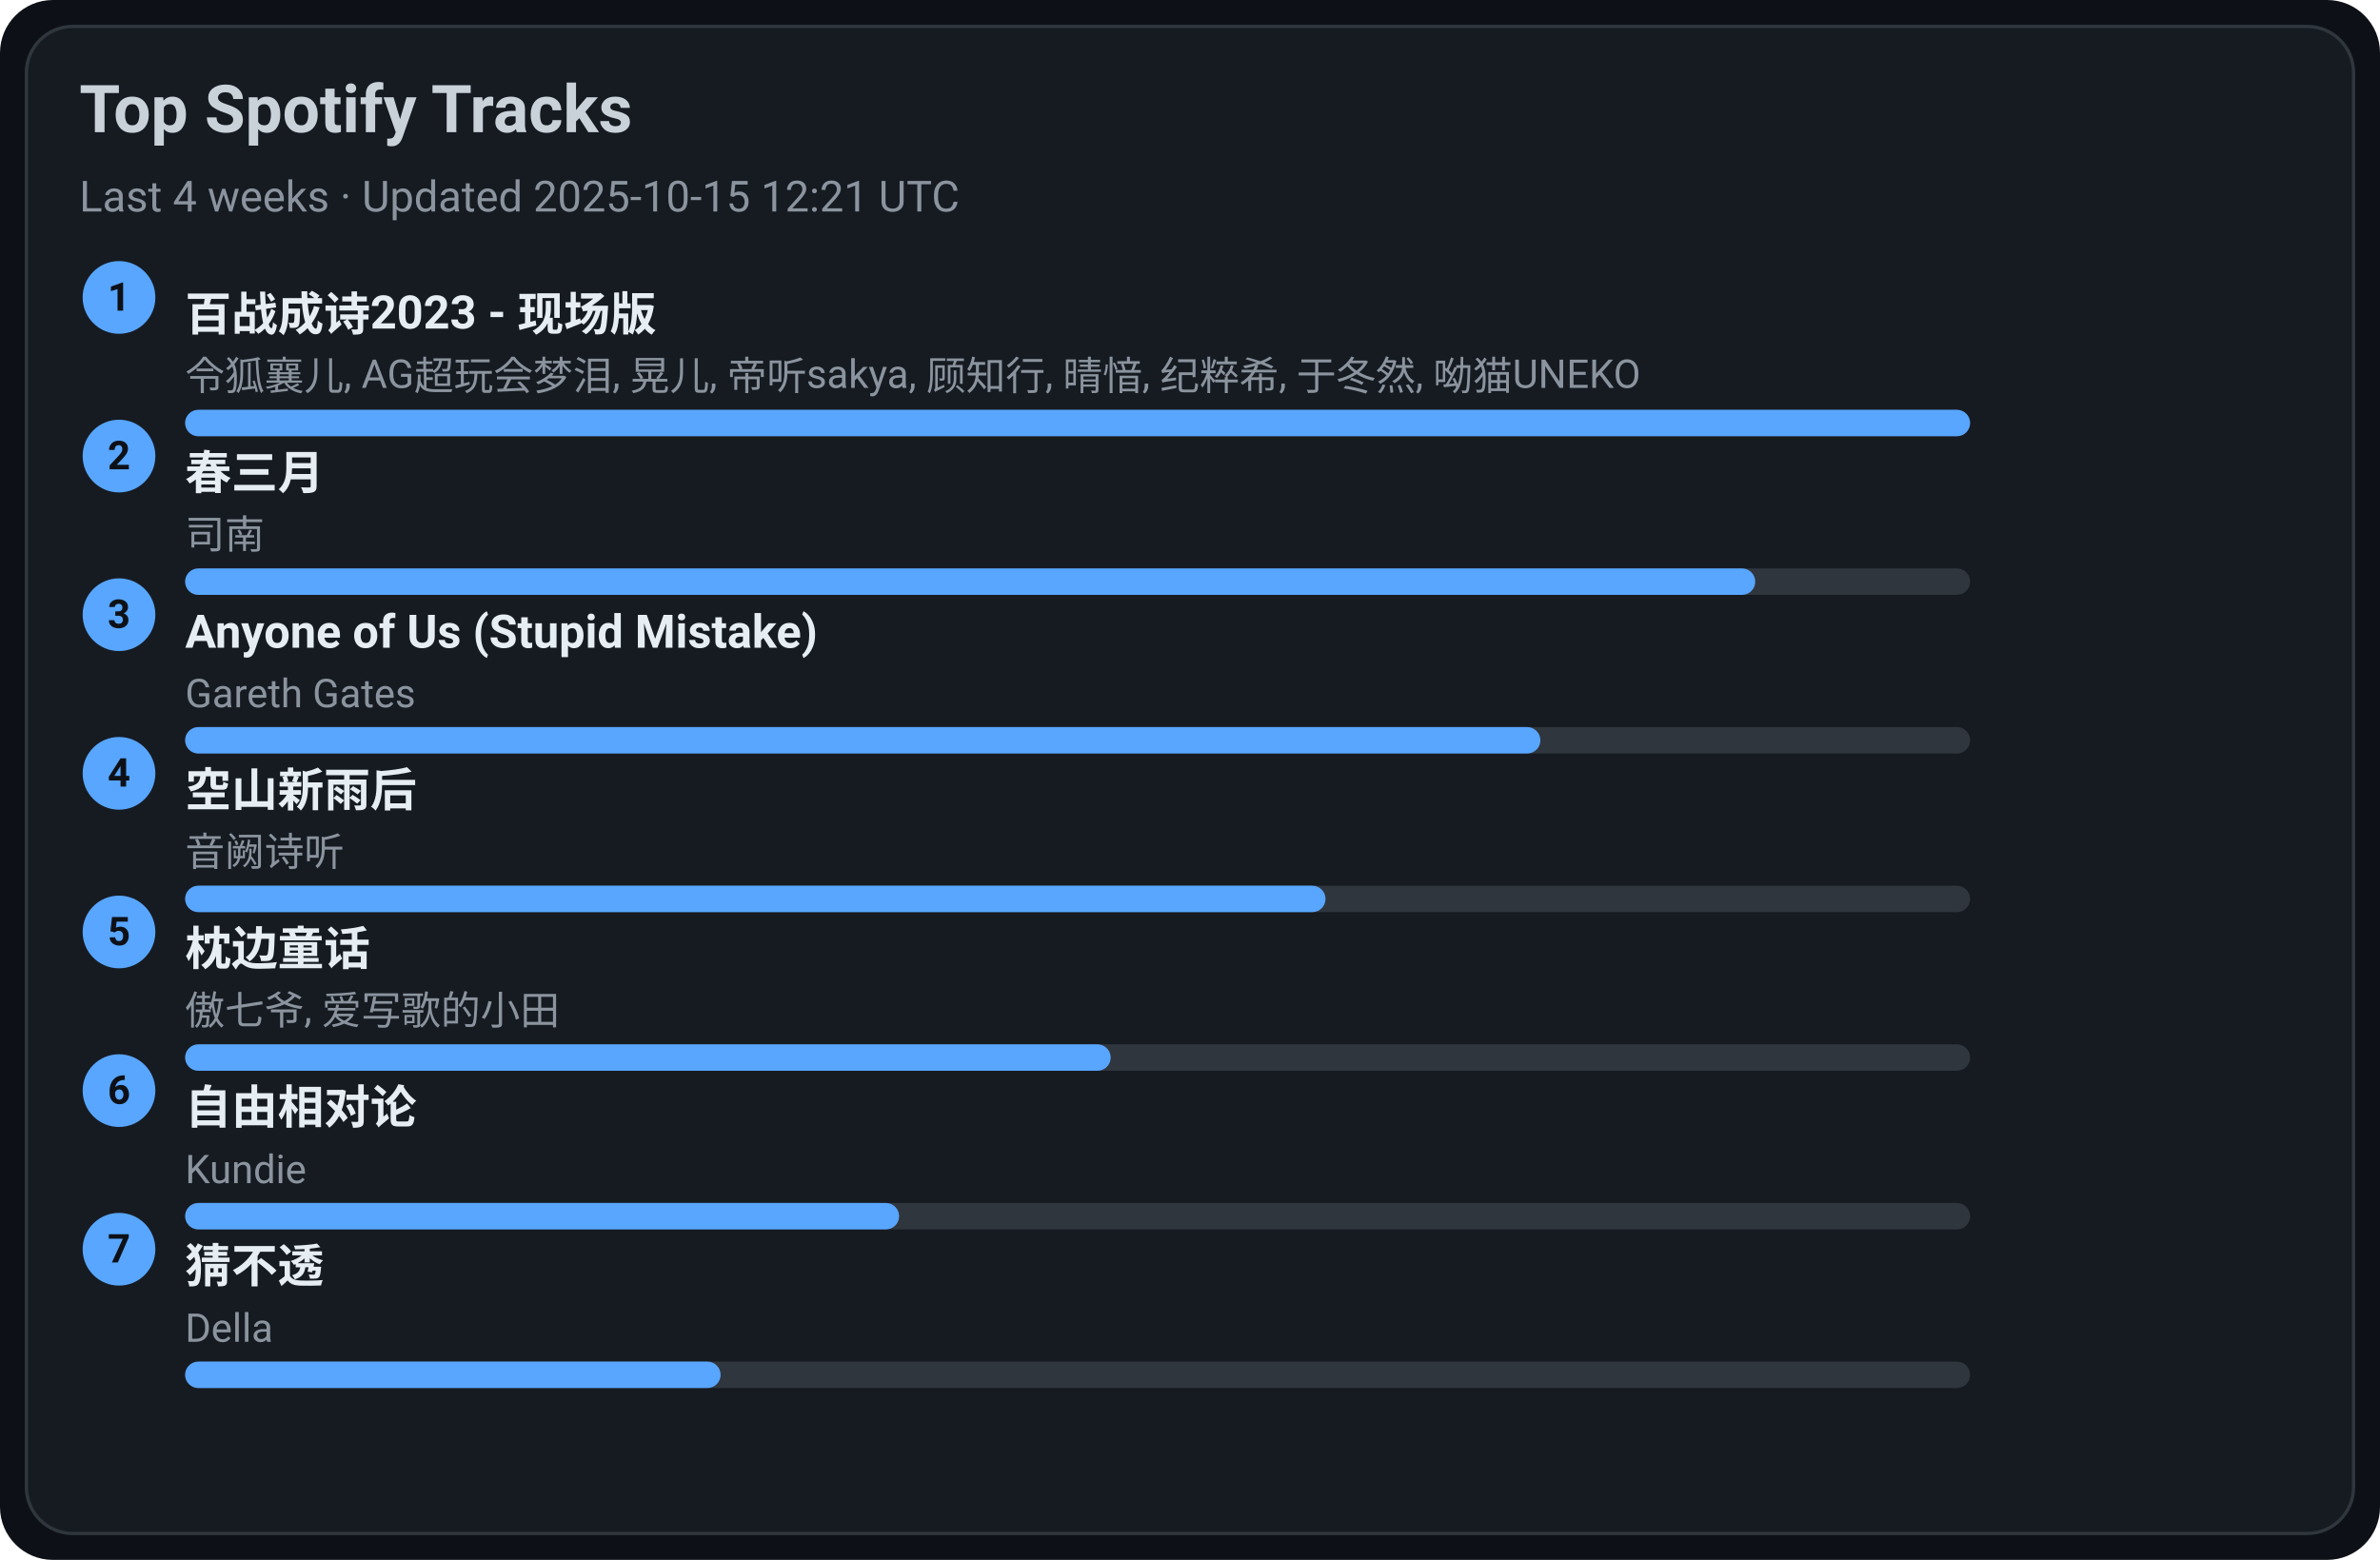
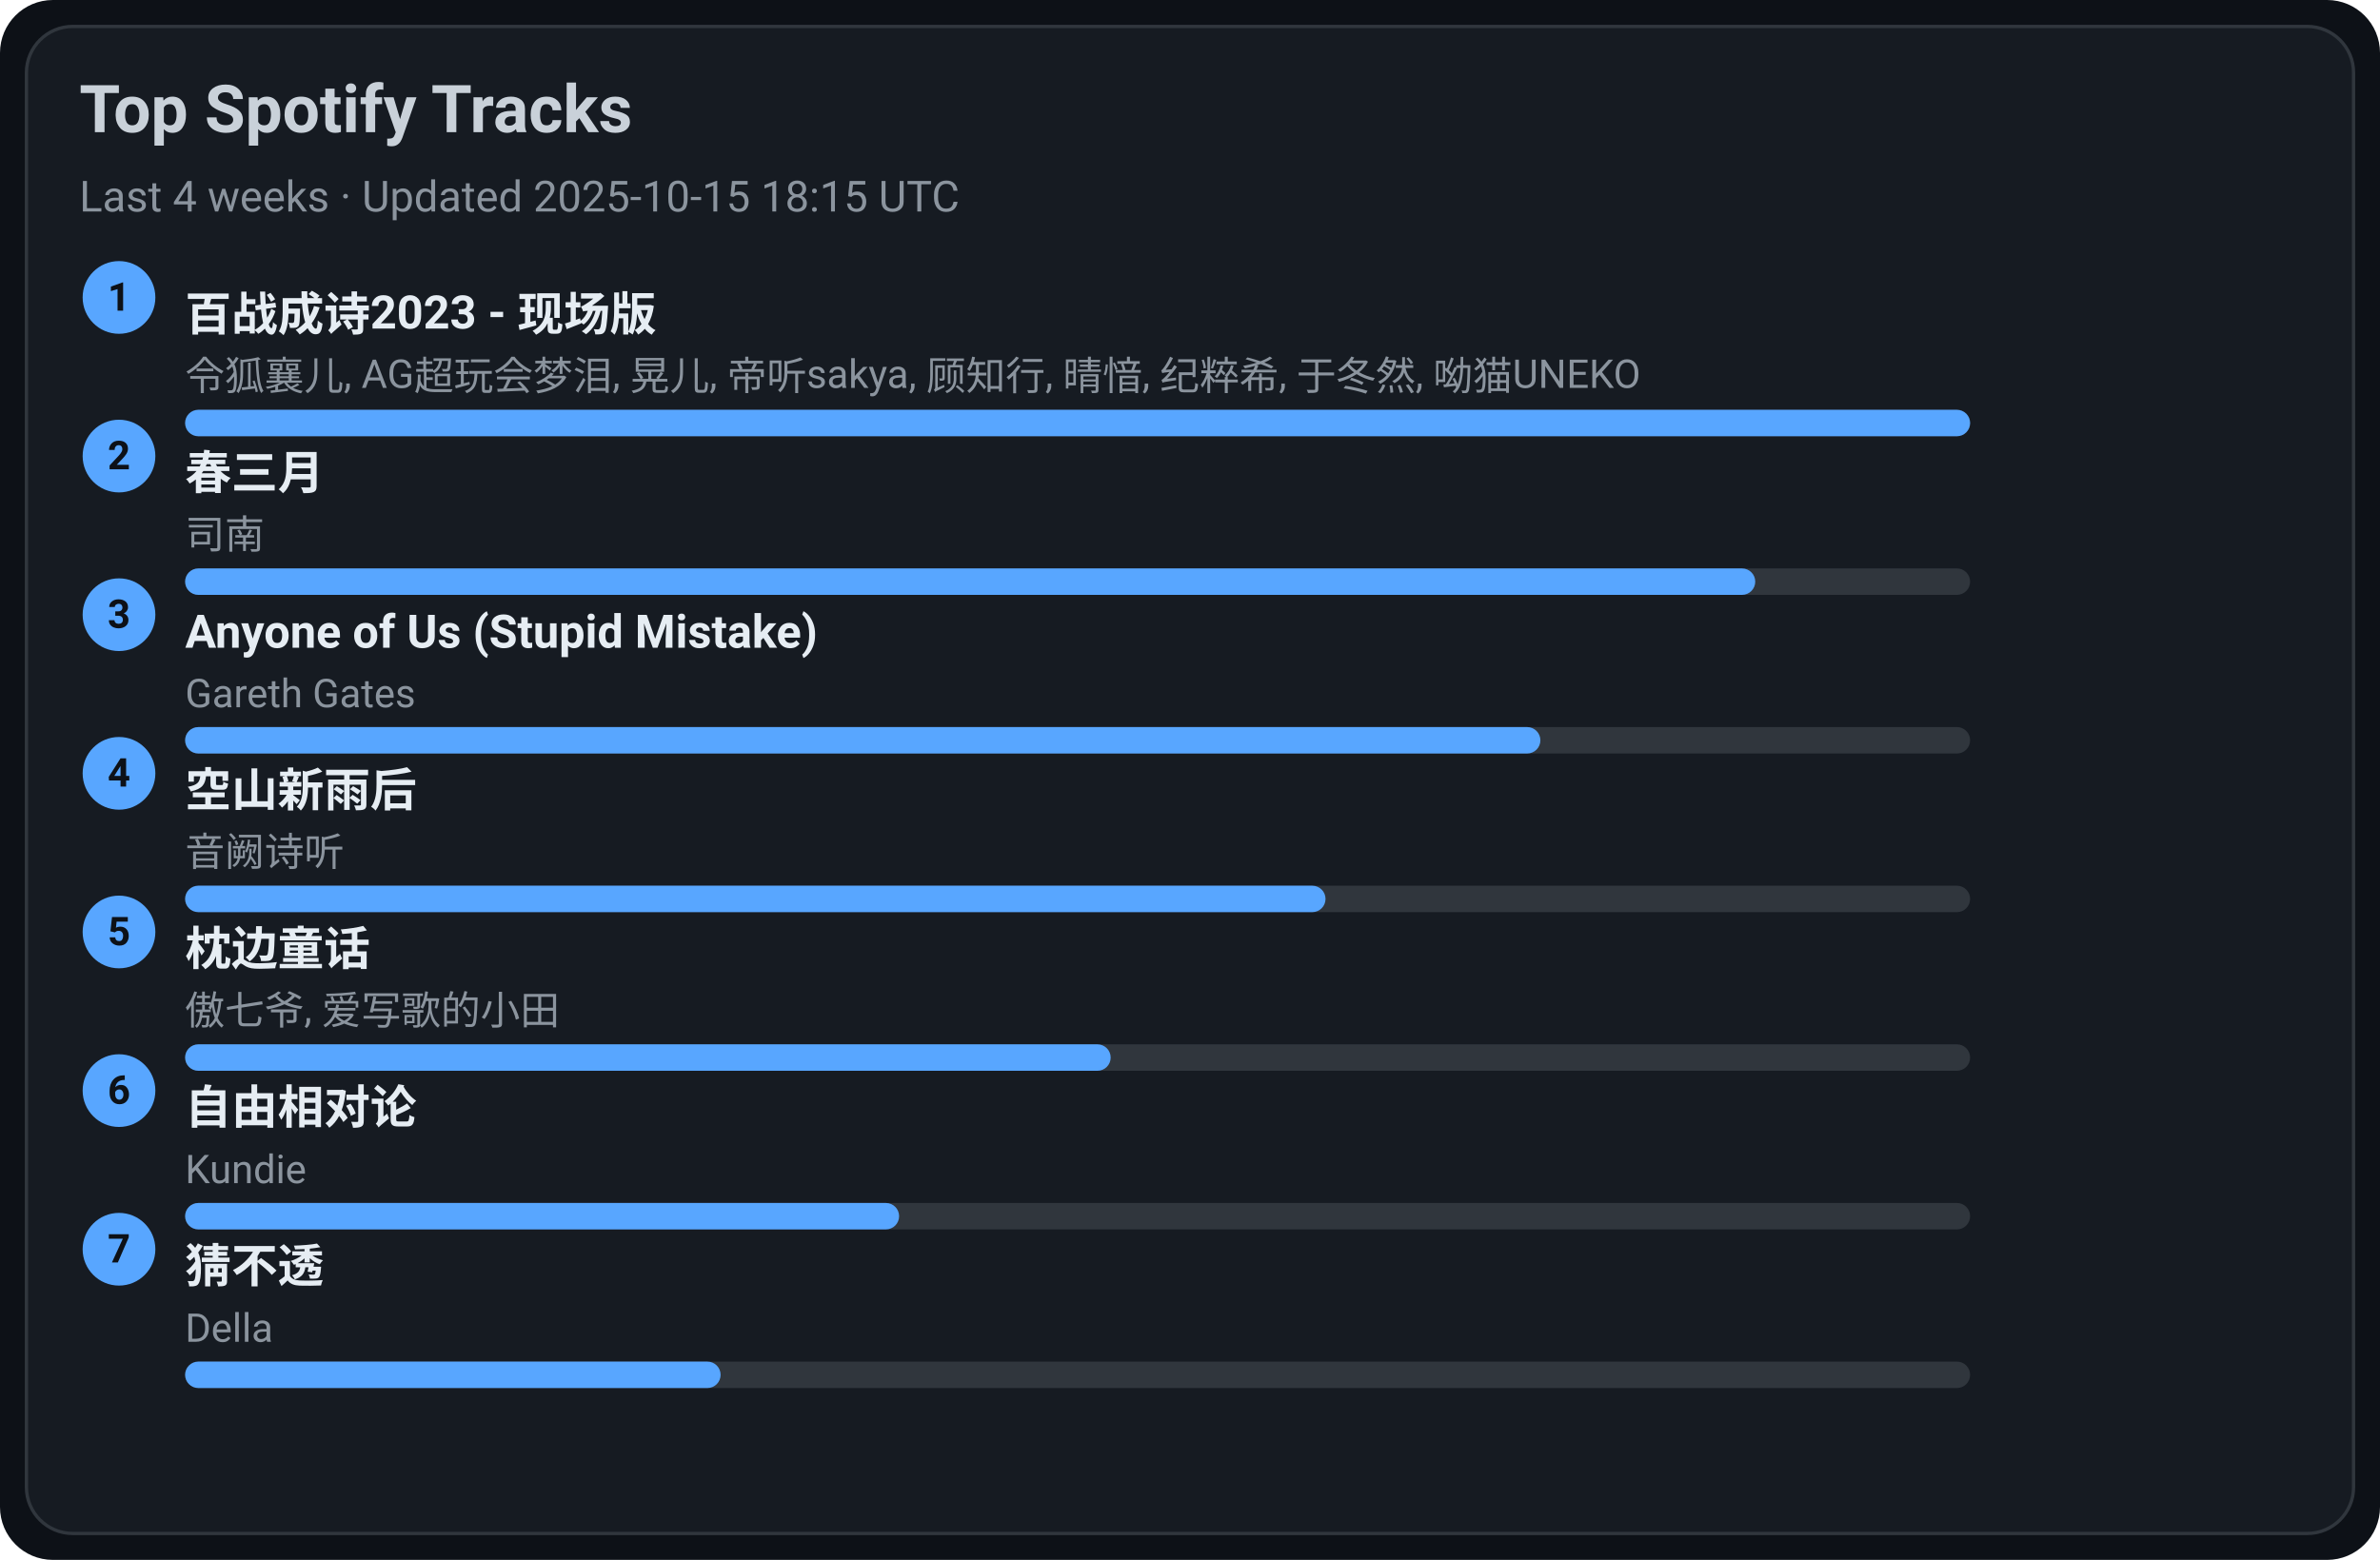
<svg xmlns="http://www.w3.org/2000/svg" width="720" height="472" viewBox="0 0 720 472">
  <style>text{font-family:-apple-system,BlinkMacSystemFont,Segoe UI,Roboto,Ubuntu,Helvetica Neue,Arial,Noto Sans,sans-serif}</style>
  <rect width="720" height="472" rx="16" fill="#0d1117" />
  <rect x="8" y="8" width="704" height="456" rx="14" fill="#161b22" stroke="#30363d" />
  <text x="24" y="40" font-size="20" fill="#c9d1d9" font-weight="600">Top Spotify Tracks</text>
-   <text x="24" y="64" font-size="13" fill="#8b949e">Last 4 weeks · Updated 2025-10-15 12:21 UTC</text>
+   <text x="24" y="64" font-size="13" fill="#8b949e">Last 4 weeks · Updated 2025-10-15 18:15 UTC</text>
  <circle cx="36" cy="90" r="11" fill="#58a6ff" />
  <text x="36" y="94" text-anchor="middle" font-size="12" fill="#0d1117" font-weight="700">1</text>
  <a href="https://open.spotify.com/track/2gttnS8fWnDwziLFt2TLEi" target="_blank" rel="noopener noreferrer">
    <text x="56" y="100" font-size="14" fill="#e6edf3" font-weight="600">百战成诗2023 - 现场版</text>
  </a>
  <text x="56" y="118" font-size="12" fill="#8b949e">令狐襄儿, AG超玩会梦泪, 晃儿, 帝听sakya, 顾知行, 晴愔, 纪粹希, 于冬然, 呦猫UNEKO</text>
  <rect x="56" y="124" width="540" height="8" rx="4" fill="#30363d" />
  <rect x="56" y="124" width="540" height="8" rx="4" fill="#58a6ff" />
  <circle cx="36" cy="138" r="11" fill="#58a6ff" />
  <text x="36" y="142" text-anchor="middle" font-size="12" fill="#0d1117" font-weight="700">2</text>
  <a href="https://open.spotify.com/track/5A9BOP4WTk2UayDlMb8w98" target="_blank" rel="noopener noreferrer">
    <text x="56" y="148" font-size="14" fill="#e6edf3" font-weight="600">春三月</text>
  </a>
  <text x="56" y="166" font-size="12" fill="#8b949e">司南</text>
  <rect x="56" y="172" width="540" height="8" rx="4" fill="#30363d" />
  <rect x="56" y="172" width="475" height="8" rx="4" fill="#58a6ff" />
  <circle cx="36" cy="186" r="11" fill="#58a6ff" />
  <text x="36" y="190" text-anchor="middle" font-size="12" fill="#0d1117" font-weight="700">3</text>
  <a href="https://open.spotify.com/track/7KZo8AI9F3Vnn3FXEYBL9f" target="_blank" rel="noopener noreferrer">
    <text x="56" y="196" font-size="14" fill="#e6edf3" font-weight="600">Anyone of Us (Stupid Mistake)</text>
  </a>
  <text x="56" y="214" font-size="12" fill="#8b949e">Gareth Gates</text>
  <rect x="56" y="220" width="540" height="8" rx="4" fill="#30363d" />
  <rect x="56" y="220" width="410" height="8" rx="4" fill="#58a6ff" />
  <circle cx="36" cy="234" r="11" fill="#58a6ff" />
  <text x="36" y="238" text-anchor="middle" font-size="12" fill="#0d1117" font-weight="700">4</text>
  <a href="https://open.spotify.com/track/7c1D58U8AIVOGlYzh5U6sk" target="_blank" rel="noopener noreferrer">
    <text x="56" y="244" font-size="14" fill="#e6edf3" font-weight="600">空山新雨后</text>
  </a>
  <text x="56" y="262" font-size="12" fill="#8b949e">音阙诗听</text>
  <rect x="56" y="268" width="540" height="8" rx="4" fill="#30363d" />
  <rect x="56" y="268" width="345" height="8" rx="4" fill="#58a6ff" />
  <circle cx="36" cy="282" r="11" fill="#58a6ff" />
  <text x="36" y="286" text-anchor="middle" font-size="12" fill="#0d1117" font-weight="700">5</text>
  <a href="https://open.spotify.com/track/3I8tlHNA9NM8dL0B23xGIY" target="_blank" rel="noopener noreferrer">
    <text x="56" y="292" font-size="14" fill="#e6edf3" font-weight="600">枕边童话</text>
  </a>
  <text x="56" y="310" font-size="12" fill="#8b949e">傲七爷, 爱写歌的小田</text>
  <rect x="56" y="316" width="540" height="8" rx="4" fill="#30363d" />
  <rect x="56" y="316" width="280" height="8" rx="4" fill="#58a6ff" />
  <circle cx="36" cy="330" r="11" fill="#58a6ff" />
  <text x="36" y="334" text-anchor="middle" font-size="12" fill="#0d1117" font-weight="700">6</text>
  <a href="https://open.spotify.com/track/1np2B0M4TkyE1xgpjG4dJn" target="_blank" rel="noopener noreferrer">
    <text x="56" y="340" font-size="14" fill="#e6edf3" font-weight="600">自由相对论</text>
  </a>
  <text x="56" y="358" font-size="12" fill="#8b949e">Kundie</text>
  <rect x="56" y="364" width="540" height="8" rx="4" fill="#30363d" />
  <rect x="56" y="364" width="216" height="8" rx="4" fill="#58a6ff" />
  <circle cx="36" cy="378" r="11" fill="#58a6ff" />
  <text x="36" y="382" text-anchor="middle" font-size="12" fill="#0d1117" font-weight="700">7</text>
  <a href="https://open.spotify.com/track/5FGzM47D9MUa0y7qb2D0Ix" target="_blank" rel="noopener noreferrer">
    <text x="56" y="388" font-size="14" fill="#e6edf3" font-weight="600">猜不透</text>
  </a>
  <text x="56" y="406" font-size="12" fill="#8b949e">Della</text>
  <rect x="56" y="412" width="540" height="8" rx="4" fill="#30363d" />
  <rect x="56" y="412" width="162" height="8" rx="4" fill="#58a6ff" />
</svg>
